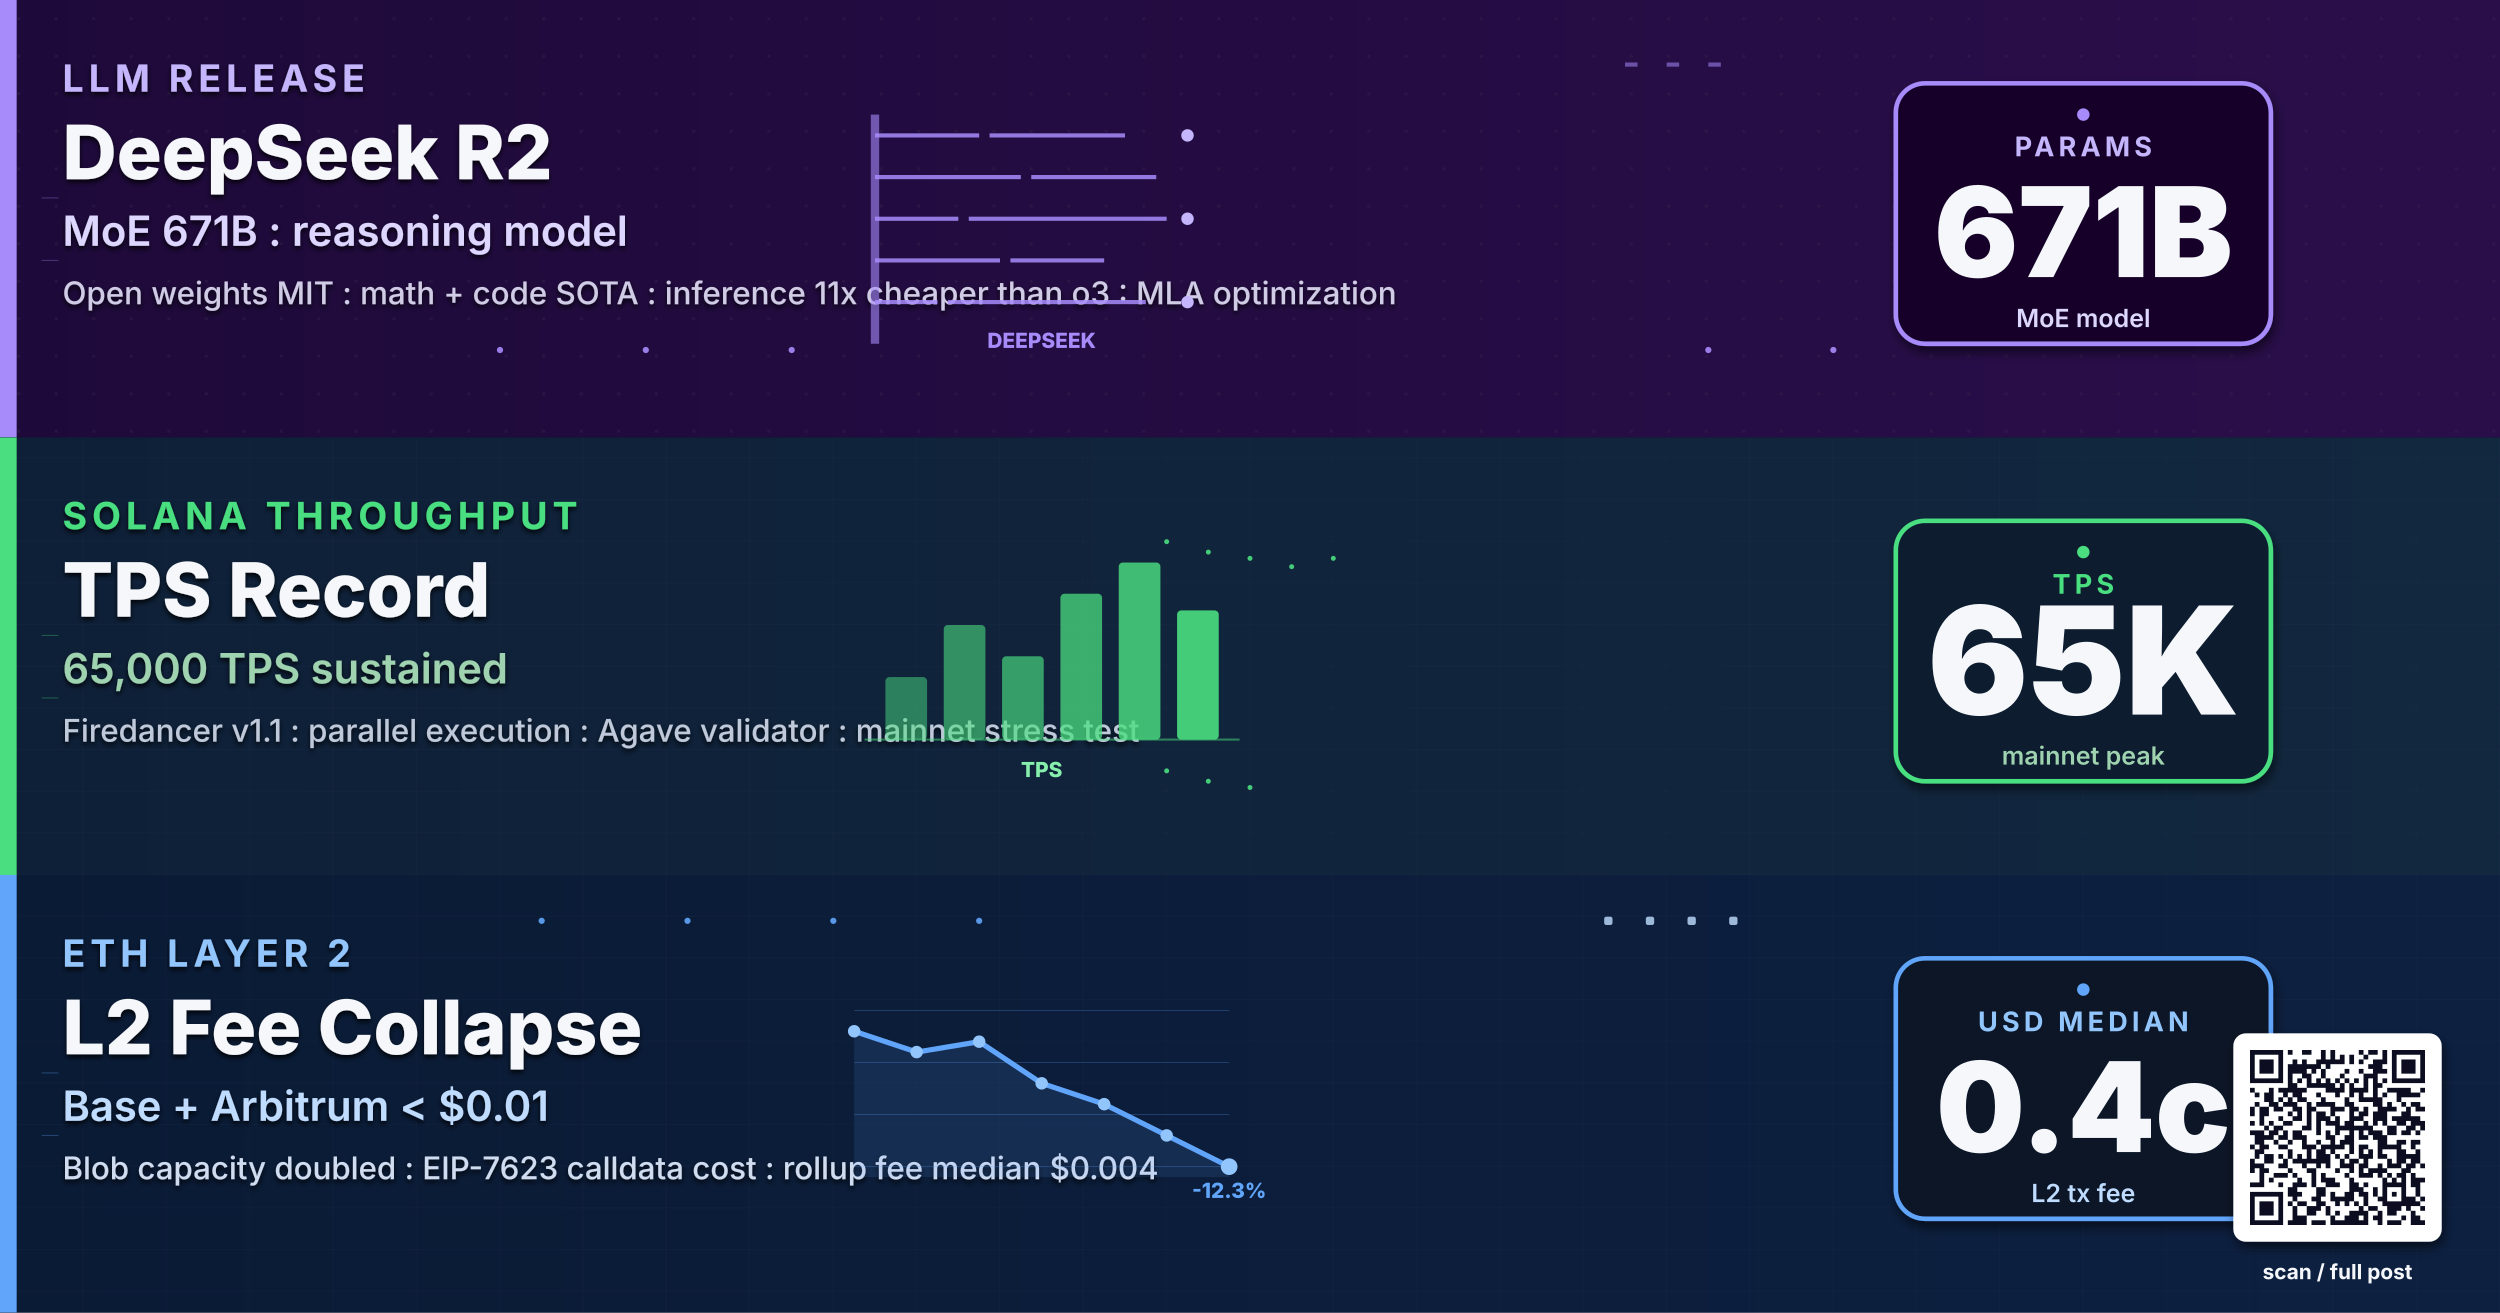
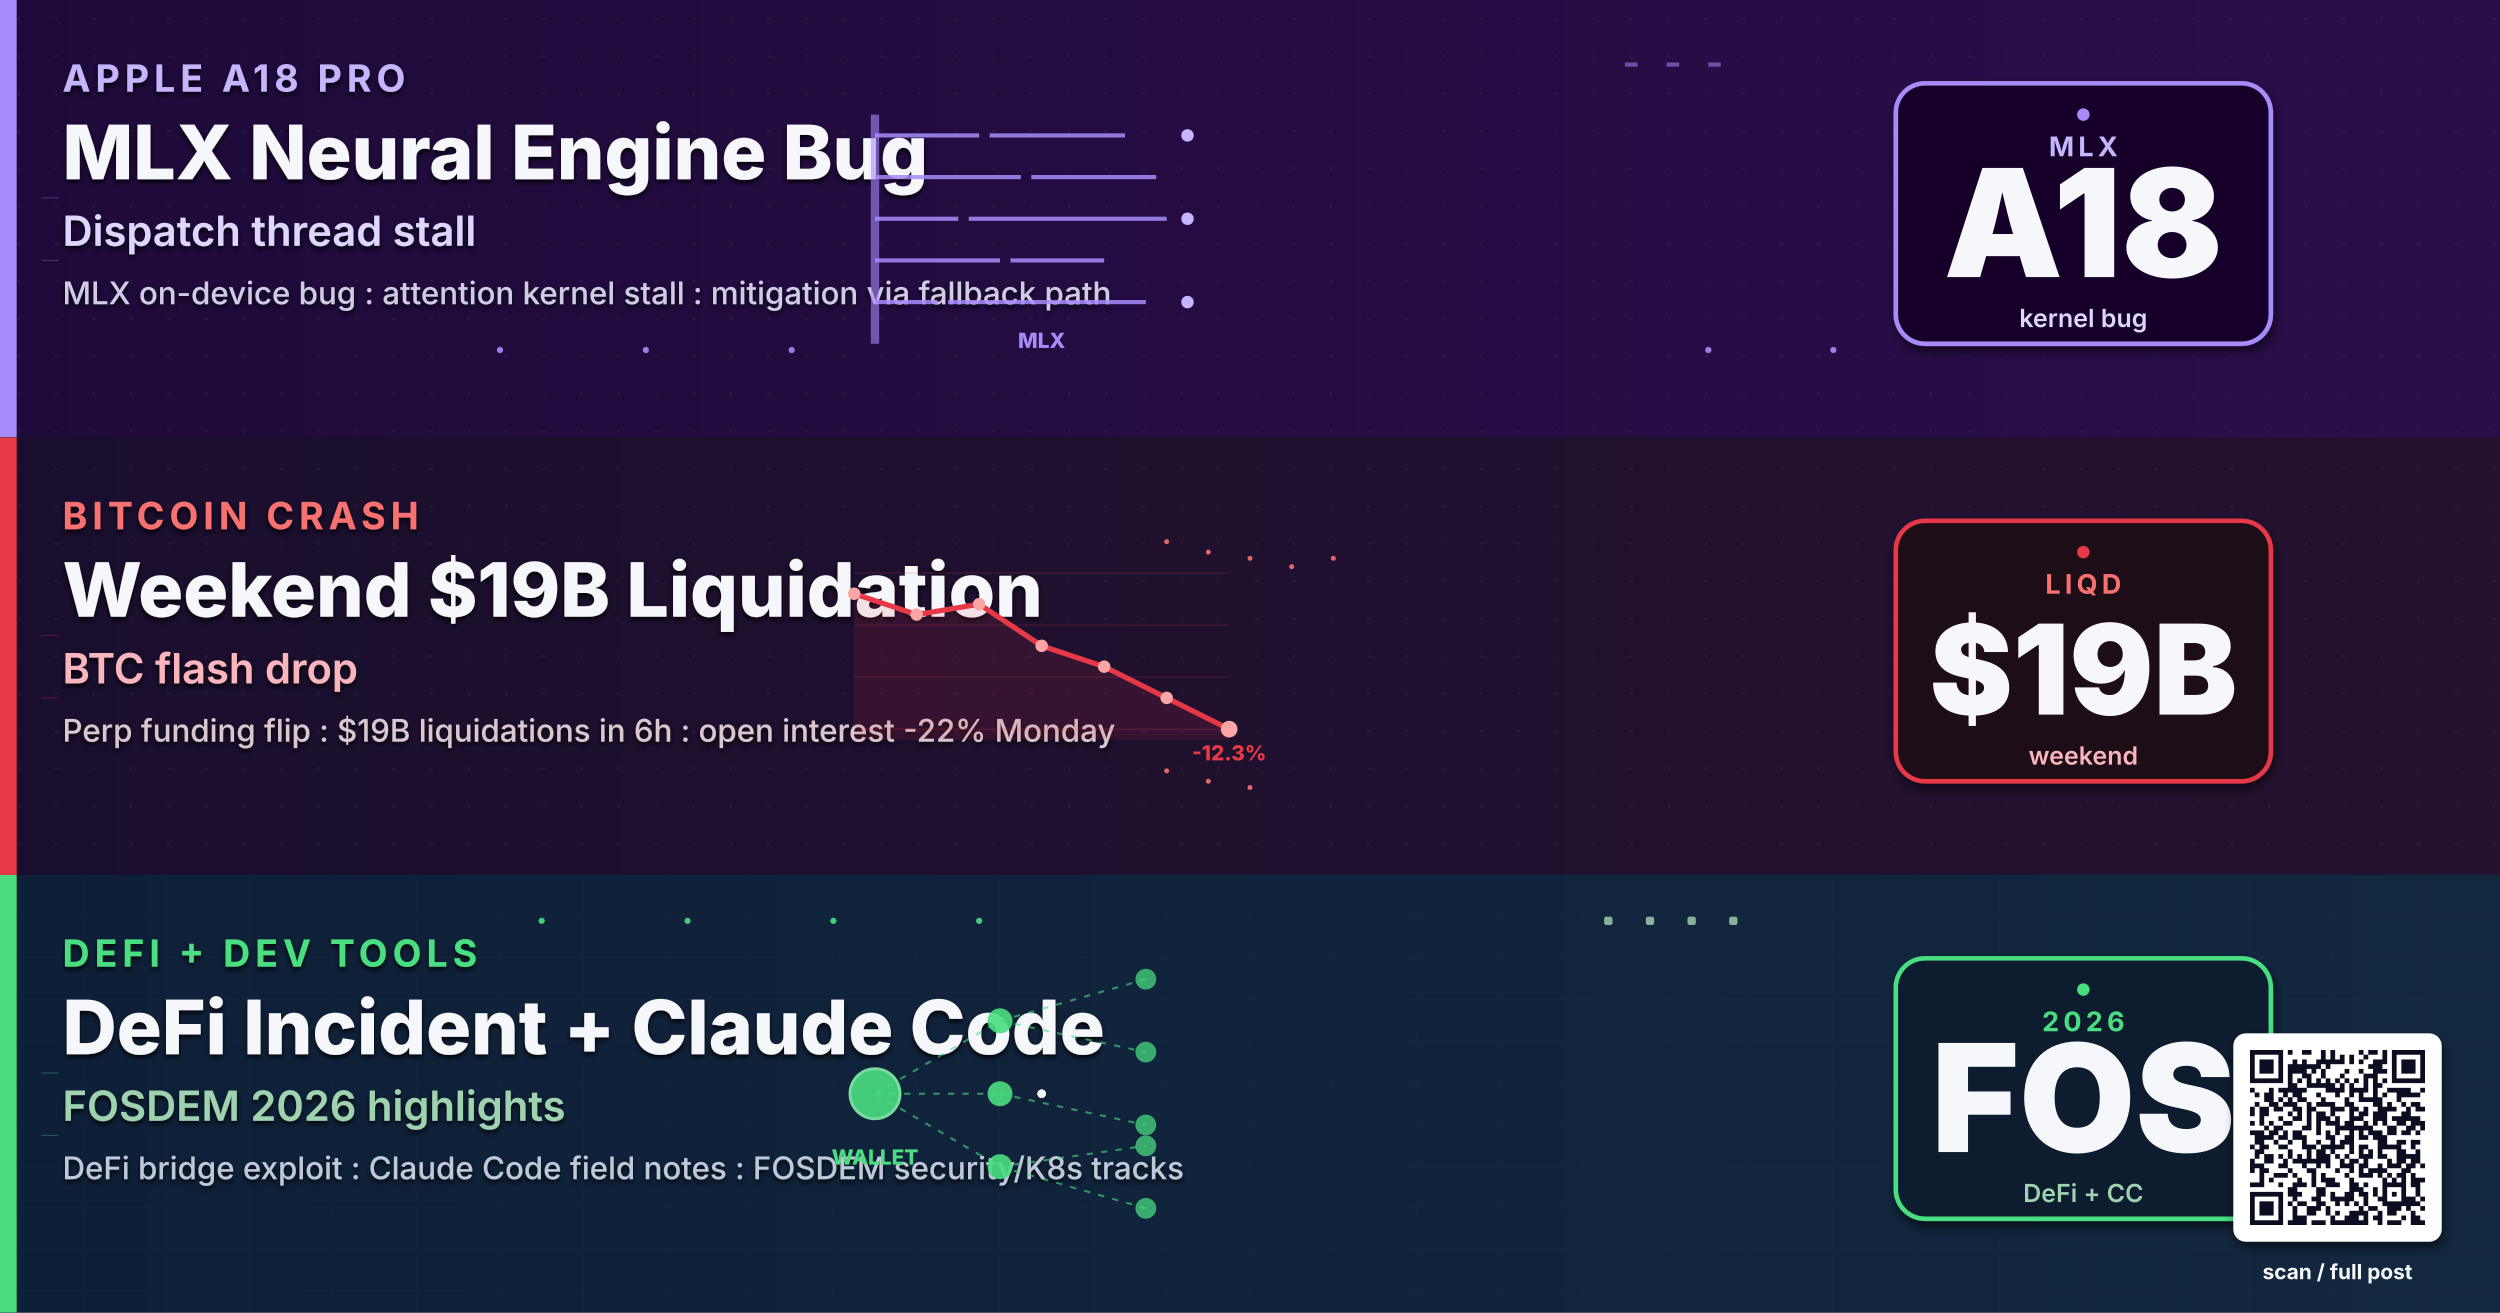
- <svg xmlns="http://www.w3.org/2000/svg" viewBox="0 0 1200 630" width="1200" height="630" role="img" aria-label="Weekly tech AI blockchain digest: DeepSeek R2 release, Solana TPS record, ETH L2 fee collapse">
+ <svg xmlns="http://www.w3.org/2000/svg" viewBox="0 0 1200 630" width="1200" height="630" role="img" aria-label="Apple A18 Pro MLX bug, Bitcoin weekend crash $19B liquidations, Montreal AI creativity paradox, DeFi incident, Claude Code tips, FOSDEM 2026">
  <defs>
-     <linearGradient id="bgSpreadJA07" x1="0%" y1="0%" x2="100%" y2="100%">
+     <linearGradient id="bgSpreadJF07" x1="0%" y1="0%" x2="100%" y2="100%">
      <stop offset="0%" stop-color="#0A1226" />
      <stop offset="50%" stop-color="#0C1430" />
      <stop offset="100%" stop-color="#131038" />
    </linearGradient>
-     <linearGradient id="bandAJA07" x1="0%" y1="0%" x2="100%" y2="0%">
+     <linearGradient id="bandAJF07" x1="0%" y1="0%" x2="100%" y2="0%">
      <stop offset="0%" stop-color="#1E0A3A" />
      <stop offset="100%" stop-color="#2A0E4A" />
    </linearGradient>
-     <linearGradient id="bandBJA07" x1="0%" y1="0%" x2="100%" y2="0%">
+     <linearGradient id="bandBJF07" x1="0%" y1="0%" x2="100%" y2="0%">
+       <stop offset="0%" stop-color="#1A0E2E" />
+       <stop offset="100%" stop-color="#24122F" />
+     </linearGradient>
+     <linearGradient id="bandCJF07" x1="0%" y1="0%" x2="100%" y2="0%">
      <stop offset="0%" stop-color="#0E2038" />
      <stop offset="100%" stop-color="#12283F" />
-     </linearGradient>
-     <linearGradient id="bandCJA07" x1="0%" y1="0%" x2="100%" y2="0%">
-       <stop offset="0%" stop-color="#0A1B35" />
-       <stop offset="100%" stop-color="#0D2040" />
    </linearGradient>
    <filter id="softShadow" x="-10%" y="-10%" width="130%" height="130%">
      <feGaussianBlur in="SourceAlpha" stdDeviation="2.5" />
      <feOffset dx="1" dy="3" />
      <feComponentTransfer>
        <feFuncA type="linear" slope="0.55" />
      </feComponentTransfer>
      <feMerge>
        <feMergeNode />
        <feMergeNode in="SourceGraphic" />
      </feMerge>
    </filter>
    <filter id="textShadow" x="-5%" y="-5%" width="110%" height="110%">
      <feGaussianBlur in="SourceAlpha" stdDeviation="1.2" />
      <feOffset dx="0" dy="1.5" />
      <feComponentTransfer>
        <feFuncA type="linear" slope="0.85" />
      </feComponentTransfer>
      <feMerge>
        <feMergeNode />
        <feMergeNode in="SourceGraphic" />
      </feMerge>
    </filter>
    <pattern id="ledgerGrid" x="0" y="0" width="40" height="20" patternUnits="userSpaceOnUse">
      <path d="M0 20 L40 20" stroke="#2A3A56" stroke-width="0.4" opacity="0.5" />
      <path d="M40 0 L40 20" stroke="#2A3A56" stroke-width="0.4" opacity="0.5" />
    </pattern>
    <pattern id="circuitDot" x="0" y="0" width="18" height="18" patternUnits="userSpaceOnUse">
      <circle cx="9" cy="9" r="0.8" fill="#3A2A4E" opacity="0.55" />
    </pattern>
  </defs>
-   <rect width="1200" height="630" fill="url(#bgSpreadJA07)" />
+   <rect width="1200" height="630" fill="url(#bgSpreadJF07)" />
  <g>
-     <rect x="0" y="0" width="1200" height="210" fill="url(#bandAJA07)" />
+     <rect x="0" y="0" width="1200" height="210" fill="url(#bandAJF07)" />
    <rect x="0" y="0" width="1200" height="210" fill="url(#circuitDot)" opacity="0.6" />
    <rect x="0" y="0" width="8" height="210" fill="#A78BFA" />
    <g filter="url(#textShadow)">
-       <text x="30" y="44" font-family="Inter, Helvetica, Arial, sans-serif" font-size="18" font-weight="700" letter-spacing="2.4" fill="#C4B5FD">LLM RELEASE</text>
-       <text x="30" y="86" font-family="Inter, Helvetica, Arial, sans-serif" font-size="36" font-weight="800" fill="#F5F7FA">DeepSeek R2</text>
-       <text x="30" y="118" font-family="Inter, Helvetica, Arial, sans-serif" font-size="20" font-weight="600" fill="#DDD6FE">MoE 671B : reasoning model</text>
-       <text x="30" y="146" font-family="Inter, Helvetica, Arial, sans-serif" font-size="15" font-weight="500" fill="#D0CCE5">Open weights MIT : math + code SOTA : inference 11x cheaper than o3 : MLA optimization</text>
+       <text x="30" y="44" font-family="Inter, Helvetica, Arial, sans-serif" font-size="18" font-weight="700" letter-spacing="2.4" fill="#C4B5FD">APPLE A18 PRO</text>
+       <text x="30" y="86" font-family="Inter, Helvetica, Arial, sans-serif" font-size="36" font-weight="800" fill="#F5F7FA">MLX Neural Engine Bug</text>
+       <text x="30" y="118" font-family="Inter, Helvetica, Arial, sans-serif" font-size="20" font-weight="600" fill="#DDD6FE">Dispatch thread stall</text>
+       <text x="30" y="146" font-family="Inter, Helvetica, Arial, sans-serif" font-size="15" font-weight="500" fill="#D0CCE5">MLX on-device bug : attention kernel stall : mitigation via fallback path</text>
    </g>
    <g transform="translate(500,105)">
      <g stroke="#A78BFA" stroke-width="2" opacity="0.85">
        <line x1="-80" y1="-40" x2="-30" y2="-40" />
        <line x1="-25" y1="-40" x2="40" y2="-40" />
        <line x1="-80" y1="-20" x2="-10" y2="-20" />
        <line x1="-5" y1="-20" x2="55" y2="-20" />
        <line x1="-80" y1="0" x2="-40" y2="0" />
        <line x1="-35" y1="0" x2="60" y2="0" />
        <line x1="-80" y1="20" x2="-20" y2="20" />
        <line x1="-15" y1="20" x2="30" y2="20" />
        <line x1="-80" y1="40" x2="-50" y2="40" />
        <line x1="-45" y1="40" x2="50" y2="40" />
      </g>
      <rect x="-82" y="-50" width="4" height="110" fill="#A78BFA" opacity="0.6" />
      <g fill="#C4B5FD">
        <circle cx="70" cy="-40" r="3">
          <animate attributeName="opacity" values="0.3;1;0.3" dur="1.6s" repeatCount="indefinite" />
        </circle>
        <circle cx="70" cy="0" r="3">
          <animate attributeName="opacity" values="0.3;1;0.3" dur="2.1s" repeatCount="indefinite" />
        </circle>
        <circle cx="70" cy="40" r="3">
          <animate attributeName="opacity" values="0.3;1;0.3" dur="1.9s" repeatCount="indefinite" />
        </circle>
      </g>
-       <text y="62" text-anchor="middle" font-family="Inter, monospace" font-size="10" font-weight="800" fill="#A78BFA">DEEPSEEK</text>
+       <text y="62" text-anchor="middle" font-family="Inter, monospace" font-size="10" font-weight="800" fill="#A78BFA">MLX</text>
    </g>
    <g transform="translate(990,105)" filter="url(#softShadow)">
      <rect x="-80" y="-65" width="180" height="125" rx="14" fill="#160629" stroke="#A78BFA" stroke-width="2.2" />
-       <text x="10" y="-30" text-anchor="middle" font-family="Inter, Helvetica, Arial, sans-serif" font-size="13" font-weight="700" letter-spacing="2" fill="#C4B5FD">PARAMS</text>
-       <text x="10" y="28" text-anchor="middle" font-family="Inter, Helvetica, Arial, sans-serif" font-size="60" font-weight="900" fill="#F5F7FA">671B</text>
-       <text x="10" y="52" text-anchor="middle" font-family="Inter, Helvetica, Arial, sans-serif" font-size="12" font-weight="600" fill="#DDD6FE">MoE model</text>
+       <text x="10" y="-30" text-anchor="middle" font-family="Inter, Helvetica, Arial, sans-serif" font-size="13" font-weight="700" letter-spacing="2" fill="#C4B5FD">MLX</text>
+       <text x="10" y="28" text-anchor="middle" font-family="Inter, Helvetica, Arial, sans-serif" font-size="72" font-weight="900" fill="#F5F7FA">A18</text>
+       <text x="10" y="52" text-anchor="middle" font-family="Inter, Helvetica, Arial, sans-serif" font-size="12" font-weight="600" fill="#DDD6FE">kernel bug</text>
    </g>
    <g transform="translate(990,105)">
      <circle cx="10" cy="-50" r="3" fill="#A78BFA">
        <animate attributeName="opacity" values="0.2;1;0.2" dur="1.8s" repeatCount="indefinite" />
      </circle>
    </g>
  </g>
  <g>
-     <rect x="0" y="210" width="1200" height="210" fill="url(#bandBJA07)" />
-     <rect x="0" y="210" width="1200" height="210" fill="url(#ledgerGrid)" opacity="0.6" />
-     <rect x="0" y="210" width="8" height="210" fill="#4ADE80" />
+     <rect x="0" y="210" width="1200" height="210" fill="url(#bandBJF07)" />
+     <rect x="0" y="210" width="1200" height="210" fill="url(#circuitDot)" opacity="0.6" />
+     <rect x="0" y="210" width="8" height="210" fill="#E63946" />
    <g filter="url(#textShadow)">
-       <text x="30" y="254" font-family="Inter, Helvetica, Arial, sans-serif" font-size="18" font-weight="700" letter-spacing="2.4" fill="#4ADE80">SOLANA THROUGHPUT</text>
-       <text x="30" y="296" font-family="Inter, Helvetica, Arial, sans-serif" font-size="36" font-weight="800" fill="#F5F7FA">TPS Record</text>
-       <text x="30" y="328" font-family="Inter, Helvetica, Arial, sans-serif" font-size="20" font-weight="600" fill="#9FD3B0">65,000 TPS sustained</text>
-       <text x="30" y="356" font-family="Inter, Helvetica, Arial, sans-serif" font-size="15" font-weight="500" fill="#BFC9D9">Firedancer v1.1 : parallel execution : Agave validator : mainnet stress test</text>
+       <text x="30" y="254" font-family="Inter, Helvetica, Arial, sans-serif" font-size="18" font-weight="700" letter-spacing="2.4" fill="#F87171">BITCOIN CRASH</text>
+       <text x="30" y="296" font-family="Inter, Helvetica, Arial, sans-serif" font-size="36" font-weight="800" fill="#F5F7FA">Weekend $19B Liquidation</text>
+       <text x="30" y="328" font-family="Inter, Helvetica, Arial, sans-serif" font-size="20" font-weight="600" fill="#FBB6BD">BTC flash drop</text>
+       <text x="30" y="356" font-family="Inter, Helvetica, Arial, sans-serif" font-size="15" font-weight="500" fill="#D9C9CE">Perp funding flip : $19B liquidations in 6h : open interest -22% Monday</text>
    </g>
    <g transform="translate(500,315)">
-       <line x1="-85" y1="40" x2="95" y2="40" stroke="#4ADE80" stroke-width="1" opacity="0.5" />
-       <rect x="-75" y="10" width="20" height="30" rx="2" fill="#4ADE80" opacity="0.5">
-         <animate attributeName="height" values="20;30;20" dur="1.6s" repeatCount="indefinite" />
-         <animate attributeName="y" values="20;10;20" dur="1.6s" repeatCount="indefinite" />
-       </rect>
-       <rect x="-47" y="-15" width="20" height="55" rx="2" fill="#4ADE80" opacity="0.58">
-         <animate attributeName="height" values="45;55;45" dur="1.8s" repeatCount="indefinite" />
-         <animate attributeName="y" values="-5;-15;-5" dur="1.8s" repeatCount="indefinite" />
-       </rect>
-       <rect x="-19" y="0" width="20" height="40" rx="2" fill="#4ADE80" opacity="0.66">
-         <animate attributeName="height" values="30;40;30" dur="2.0s" repeatCount="indefinite" />
-         <animate attributeName="y" values="10;0;10" dur="2.0s" repeatCount="indefinite" />
-       </rect>
-       <rect x="9" y="-30" width="20" height="70" rx="2" fill="#4ADE80" opacity="0.74">
-         <animate attributeName="height" values="60;70;60" dur="2.2s" repeatCount="indefinite" />
-         <animate attributeName="y" values="-20;-30;-20" dur="2.2s" repeatCount="indefinite" />
-       </rect>
-       <rect x="37" y="-45" width="20" height="85" rx="2" fill="#4ADE80" opacity="0.82">
-         <animate attributeName="height" values="75;85;75" dur="2.4s" repeatCount="indefinite" />
-         <animate attributeName="y" values="-35;-45;-35" dur="2.4s" repeatCount="indefinite" />
-       </rect>
-       <rect x="65" y="-22" width="20" height="62" rx="2" fill="#4ADE80" opacity="0.9">
-         <animate attributeName="height" values="52;62;52" dur="2.6s" repeatCount="indefinite" />
-         <animate attributeName="y" values="-12;-22;-12" dur="2.6s" repeatCount="indefinite" />
-       </rect>
-       <text y="58" text-anchor="middle" font-family="Inter, monospace" font-size="10" font-weight="800" fill="#86EFAC">TPS</text>
-     </g>
-     <g transform="translate(990,315)" filter="url(#softShadow)">
-       <rect x="-80" y="-65" width="180" height="125" rx="14" fill="#0A1B2E" stroke="#4ADE80" stroke-width="2.2" />
-       <text x="10" y="-30" text-anchor="middle" font-family="Inter, Helvetica, Arial, sans-serif" font-size="13" font-weight="700" letter-spacing="2" fill="#4ADE80">TPS</text>
-       <text x="10" y="28" text-anchor="middle" font-family="Inter, Helvetica, Arial, sans-serif" font-size="72" font-weight="900" fill="#F5F7FA">65K</text>
-       <text x="10" y="52" text-anchor="middle" font-family="Inter, Helvetica, Arial, sans-serif" font-size="12" font-weight="600" fill="#9FD3B0">mainnet peak</text>
-     </g>
-     <g transform="translate(990,315)">
-       <circle cx="10" cy="-50" r="3" fill="#4ADE80">
-         <animate attributeName="opacity" values="0.2;1;0.2" dur="1.8s" repeatCount="indefinite" />
-       </circle>
-     </g>
-   </g>
-   <g>
-     <rect x="0" y="420" width="1200" height="210" fill="url(#bandCJA07)" />
-     <rect x="0" y="420" width="1200" height="210" fill="url(#ledgerGrid)" opacity="0.6" />
-     <rect x="0" y="420" width="8" height="210" fill="#60A5FA" />
-     <g filter="url(#textShadow)">
-       <text x="30" y="464" font-family="Inter, Helvetica, Arial, sans-serif" font-size="18" font-weight="700" letter-spacing="2.4" fill="#93C5FD">ETH LAYER 2</text>
-       <text x="30" y="506" font-family="Inter, Helvetica, Arial, sans-serif" font-size="36" font-weight="800" fill="#F5F7FA">L2 Fee Collapse</text>
-       <text x="30" y="538" font-family="Inter, Helvetica, Arial, sans-serif" font-size="20" font-weight="600" fill="#BFDBFE">Base + Arbitrum &lt; $0.01</text>
-       <text x="30" y="566" font-family="Inter, Helvetica, Arial, sans-serif" font-size="15" font-weight="500" fill="#D0DCF0">Blob capacity doubled : EIP-7623 calldata cost : rollup fee median $0.004</text>
-     </g>
-     <g transform="translate(500,525)">
-       <g stroke="#60A5FA" stroke-width="0.4" opacity="0.3">
+       <g stroke="#E63946" stroke-width="0.4" opacity="0.3">
        <line x1="-90" y1="-40" x2="90" y2="-40" />
        <line x1="-90" y1="-15" x2="90" y2="-15" />
        <line x1="-90" y1="10" x2="90" y2="10" />
        <line x1="-90" y1="35" x2="90" y2="35" />
      </g>
-       <path d="M-90 -30 L-60 -20 L-30 -25 L0 -5 L30 5 L60 20 L90 35" stroke="#60A5FA" stroke-width="2.5" fill="none">
+       <path d="M-90 -30 L-60 -20 L-30 -25 L0 -5 L30 5 L60 20 L90 35" stroke="#E63946" stroke-width="2.5" fill="none">
        <animate attributeName="stroke-dasharray" values="0 400;400 0" dur="3.2s" repeatCount="indefinite" />
      </path>
-       <path d="M-90 -30 L-60 -20 L-30 -25 L0 -5 L30 5 L60 20 L90 35 L90 40 L-90 40 Z" fill="#60A5FA" fill-opacity="0.12" />
-       <g fill="#93C5FD">
+       <path d="M-90 -30 L-60 -20 L-30 -25 L0 -5 L30 5 L60 20 L90 35 L90 40 L-90 40 Z" fill="#E63946" fill-opacity="0.12" />
+       <g fill="#FCA5A5">
        <circle cx="-90" cy="-30" r="3" />
        <circle cx="-60" cy="-20" r="3" />
        <circle cx="-30" cy="-25" r="3" />
        <circle cx="0" cy="-5" r="3" />
        <circle cx="30" cy="5" r="3" />
        <circle cx="60" cy="20" r="3" />
        <circle cx="90" cy="35" r="4">
          <animate attributeName="r" values="3;6;3" dur="1.8s" repeatCount="indefinite" />
        </circle>
      </g>
-       <text x="90" y="50" text-anchor="middle" font-family="Inter, monospace" font-size="10" font-weight="800" fill="#60A5FA">-12.3%</text>
+       <text x="90" y="50" text-anchor="middle" font-family="Inter, monospace" font-size="10" font-weight="800" fill="#E63946">-12.3%</text>
+     </g>
+     <g transform="translate(990,315)" filter="url(#softShadow)">
+       <rect x="-80" y="-65" width="180" height="125" rx="14" fill="#1E0A14" stroke="#E63946" stroke-width="2.2" />
+       <text x="10" y="-30" text-anchor="middle" font-family="Inter, Helvetica, Arial, sans-serif" font-size="13" font-weight="700" letter-spacing="2" fill="#F87171">LIQD</text>
+       <text x="10" y="28" text-anchor="middle" font-family="Inter, Helvetica, Arial, sans-serif" font-size="60" font-weight="900" fill="#F5F7FA">$19B</text>
+       <text x="10" y="52" text-anchor="middle" font-family="Inter, Helvetica, Arial, sans-serif" font-size="12" font-weight="600" fill="#FBB6BD">weekend</text>
+     </g>
+     <g transform="translate(990,315)">
+       <circle cx="10" cy="-50" r="3" fill="#E63946">
+         <animate attributeName="opacity" values="0.2;1;0.2" dur="1.8s" repeatCount="indefinite" />
+       </circle>
+     </g>
+   </g>
+   <g>
+     <rect x="0" y="420" width="1200" height="210" fill="url(#bandCJF07)" />
+     <rect x="0" y="420" width="1200" height="210" fill="url(#ledgerGrid)" opacity="0.6" />
+     <rect x="0" y="420" width="8" height="210" fill="#4ADE80" />
+     <g filter="url(#textShadow)">
+       <text x="30" y="464" font-family="Inter, Helvetica, Arial, sans-serif" font-size="18" font-weight="700" letter-spacing="2.4" fill="#4ADE80">DEFI + DEV TOOLS</text>
+       <text x="30" y="506" font-family="Inter, Helvetica, Arial, sans-serif" font-size="36" font-weight="800" fill="#F5F7FA">DeFi Incident + Claude Code</text>
+       <text x="30" y="538" font-family="Inter, Helvetica, Arial, sans-serif" font-size="20" font-weight="600" fill="#9FD3B0">FOSDEM 2026 highlights</text>
+       <text x="30" y="566" font-family="Inter, Helvetica, Arial, sans-serif" font-size="15" font-weight="500" fill="#BFC9D9">DeFi bridge exploit : Claude Code field notes : FOSDEM security/K8s tracks</text>
+     </g>
+     <g transform="translate(500,525)">
+       <g stroke="#4ADE80" stroke-width="1" stroke-dasharray="3 4" fill="none" opacity="0.6">
+         <line x1="-80" y1="0" x2="-20" y2="-35" />
+         <line x1="-80" y1="0" x2="-20" y2="0" />
+         <line x1="-80" y1="0" x2="-20" y2="35" />
+         <line x1="-20" y1="-35" x2="50" y2="-55" />
+         <line x1="-20" y1="-35" x2="50" y2="-20" />
+         <line x1="-20" y1="0" x2="50" y2="15" />
+         <line x1="-20" y1="35" x2="50" y2="55" />
+         <line x1="-20" y1="35" x2="50" y2="25" />
+       </g>
+       <g fill="#4ADE80" opacity="0.9">
+         <circle cx="-80" cy="0" r="12" stroke="#86EFAC" stroke-width="1.4">
+           <animate attributeName="r" values="10;14;10" dur="2.6s" repeatCount="indefinite" />
+         </circle>
+         <circle cx="-20" cy="-35" r="6" />
+         <circle cx="-20" cy="0" r="6" />
+         <circle cx="-20" cy="35" r="6" />
+         <circle cx="50" cy="-55" r="5" opacity="0.8" />
+         <circle cx="50" cy="-20" r="5" opacity="0.8" />
+         <circle cx="50" cy="15" r="5" opacity="0.8" />
+         <circle cx="50" cy="55" r="5" opacity="0.8" />
+         <circle cx="50" cy="25" r="5" opacity="0.8" />
+       </g>
+       <g fill="#F5F7FA">
+         <circle r="2">
+           <animateMotion path="M-80 0 L-20 -35" dur="2.1s" repeatCount="indefinite" />
+         </circle>
+         <circle r="2">
+           <animateMotion path="M-80 0 L-20 0" dur="1.9s" repeatCount="indefinite" />
+         </circle>
+         <circle r="2">
+           <animateMotion path="M-80 0 L-20 35" dur="2.3s" repeatCount="indefinite" />
+         </circle>
+       </g>
+       <text x="-80" y="34" text-anchor="middle" font-family="Inter, monospace" font-size="10" font-weight="800" fill="#4ADE80">WALLET</text>
    </g>
    <g transform="translate(990,525)" filter="url(#softShadow)">
-       <rect x="-80" y="-65" width="180" height="125" rx="14" fill="#0A1628" stroke="#60A5FA" stroke-width="2.2" />
-       <text x="10" y="-30" text-anchor="middle" font-family="Inter, Helvetica, Arial, sans-serif" font-size="13" font-weight="700" letter-spacing="2" fill="#93C5FD">USD MEDIAN</text>
-       <text x="10" y="28" text-anchor="middle" font-family="Inter, Helvetica, Arial, sans-serif" font-size="60" font-weight="900" fill="#F5F7FA">0.4c</text>
-       <text x="10" y="52" text-anchor="middle" font-family="Inter, Helvetica, Arial, sans-serif" font-size="12" font-weight="600" fill="#BFDBFE">L2 tx fee</text>
+       <rect x="-80" y="-65" width="180" height="125" rx="14" fill="#0A1B2E" stroke="#4ADE80" stroke-width="2.2" />
+       <text x="10" y="-30" text-anchor="middle" font-family="Inter, Helvetica, Arial, sans-serif" font-size="13" font-weight="700" letter-spacing="2" fill="#4ADE80">2026</text>
+       <text x="10" y="28" text-anchor="middle" font-family="Inter, Helvetica, Arial, sans-serif" font-size="72" font-weight="900" fill="#F5F7FA">FOS</text>
+       <text x="10" y="52" text-anchor="middle" font-family="Inter, Helvetica, Arial, sans-serif" font-size="12" font-weight="600" fill="#9FD3B0">DeFi + CC</text>
    </g>
    <g transform="translate(990,525)">
-       <circle cx="10" cy="-50" r="3" fill="#60A5FA">
+       <circle cx="10" cy="-50" r="3" fill="#4ADE80">
        <animate attributeName="opacity" values="0.2;1;0.2" dur="1.8s" repeatCount="indefinite" />
      </circle>
    </g>
  </g>
  <g opacity="0.9">
    <g fill="#A78BFA">
      <circle cx="240" cy="168" r="1.5">
        <animate attributeName="opacity" values="0;1;0" dur="1.8s" repeatCount="indefinite" />
      </circle>
      <circle cx="310" cy="168" r="1.5">
        <animate attributeName="opacity" values="0;1;0" dur="1.6s" begin="0.2s" repeatCount="indefinite" />
      </circle>
      <circle cx="380" cy="168" r="1.5">
        <animate attributeName="opacity" values="0;1;0" dur="2.0s" begin="0.4s" repeatCount="indefinite" />
      </circle>
      <circle cx="820" cy="168" r="1.5">
        <animate attributeName="opacity" values="0;1;0" dur="1.9s" repeatCount="indefinite" />
      </circle>
      <circle cx="880" cy="168" r="1.5">
        <animate attributeName="opacity" values="0;1;0" dur="2.1s" begin="0.3s" repeatCount="indefinite" />
      </circle>
    </g>
    <g fill="#A78BFA" opacity="0.6">
      <rect x="780" y="30" width="6" height="2">
        <animate attributeName="opacity" values="0.2;1;0.2" dur="1.4s" repeatCount="indefinite" />
      </rect>
      <rect x="800" y="30" width="6" height="2">
        <animate attributeName="opacity" values="0.2;1;0.2" dur="1.2s" begin="0.3s" repeatCount="indefinite" />
      </rect>
      <rect x="820" y="30" width="6" height="2">
        <animate attributeName="opacity" values="0.2;1;0.2" dur="1.6s" begin="0.6s" repeatCount="indefinite" />
      </rect>
    </g>
-     <g fill="#4ADE80">
+     <g fill="#F87171">
      <circle cx="560" cy="260" r="1.2">
        <animate attributeName="opacity" values="0;1;0" dur="1.8s" repeatCount="indefinite" />
      </circle>
      <circle cx="580" cy="265" r="1.2">
        <animate attributeName="opacity" values="0;1;0" dur="1.6s" begin="0.2s" repeatCount="indefinite" />
      </circle>
      <circle cx="600" cy="268" r="1.2">
        <animate attributeName="opacity" values="0;1;0" dur="2.0s" begin="0.4s" repeatCount="indefinite" />
      </circle>
      <circle cx="620" cy="272" r="1.2">
        <animate attributeName="opacity" values="0;1;0" dur="1.7s" begin="0.6s" repeatCount="indefinite" />
      </circle>
      <circle cx="640" cy="268" r="1.2">
        <animate attributeName="opacity" values="0;1;0" dur="1.9s" begin="0.8s" repeatCount="indefinite" />
      </circle>
      <circle cx="560" cy="370" r="1.2">
        <animate attributeName="opacity" values="0;1;0" dur="1.8s" repeatCount="indefinite" />
      </circle>
      <circle cx="580" cy="375" r="1.2">
        <animate attributeName="opacity" values="0;1;0" dur="1.6s" begin="0.2s" repeatCount="indefinite" />
      </circle>
      <circle cx="600" cy="378" r="1.2">
        <animate attributeName="opacity" values="0;1;0" dur="2.0s" begin="0.4s" repeatCount="indefinite" />
      </circle>
    </g>
-     <g fill="#60A5FA">
+     <g fill="#4ADE80">
      <circle cx="260" cy="442" r="1.5">
        <animate attributeName="opacity" values="0;1;0" dur="1.5s" repeatCount="indefinite" />
      </circle>
      <circle cx="330" cy="442" r="1.5">
        <animate attributeName="opacity" values="0;1;0" dur="1.7s" begin="0.2s" repeatCount="indefinite" />
      </circle>
      <circle cx="400" cy="442" r="1.5">
        <animate attributeName="opacity" values="0;1;0" dur="1.9s" begin="0.4s" repeatCount="indefinite" />
      </circle>
      <circle cx="470" cy="442" r="1.5">
        <animate attributeName="opacity" values="0;1;0" dur="1.6s" begin="0.6s" repeatCount="indefinite" />
      </circle>
    </g>
-     <g fill="#BFDBFE" opacity="0.9">
+     <g fill="#9FD3B0" opacity="0.9">
      <rect x="770" y="440" width="4" height="4" rx="1">
        <animate attributeName="opacity" values="0.3;1;0.3" dur="1.4s" repeatCount="indefinite" />
      </rect>
      <rect x="790" y="440" width="4" height="4" rx="1">
        <animate attributeName="opacity" values="0.3;1;0.3" dur="1.2s" begin="0.3s" repeatCount="indefinite" />
      </rect>
      <rect x="810" y="440" width="4" height="4" rx="1">
        <animate attributeName="opacity" values="0.3;1;0.3" dur="1.6s" begin="0.6s" repeatCount="indefinite" />
      </rect>
      <rect x="830" y="440" width="4" height="4" rx="1">
        <animate attributeName="opacity" values="0.3;1;0.3" dur="1.3s" begin="0.9s" repeatCount="indefinite" />
      </rect>
    </g>
    <g stroke="#A78BFA" stroke-width="0.5" stroke-opacity="0.35" fill="none">
      <path d="M20 95 L28 95">
        <animate attributeName="stroke-opacity" values="0;0.7;0" dur="2s" repeatCount="indefinite" />
      </path>
      <path d="M20 125 L28 125">
        <animate attributeName="stroke-opacity" values="0;0.7;0" dur="2.2s" begin="0.3s" repeatCount="indefinite" />
      </path>
    </g>
-     <g stroke="#4ADE80" stroke-width="0.5" stroke-opacity="0.35" fill="none">
+     <g stroke="#E63946" stroke-width="0.5" stroke-opacity="0.35" fill="none">
      <path d="M20 305 L28 305">
        <animate attributeName="stroke-opacity" values="0;0.7;0" dur="2s" repeatCount="indefinite" />
      </path>
      <path d="M20 335 L28 335">
        <animate attributeName="stroke-opacity" values="0;0.7;0" dur="2.2s" begin="0.3s" repeatCount="indefinite" />
      </path>
    </g>
-     <g stroke="#60A5FA" stroke-width="0.5" stroke-opacity="0.35" fill="none">
+     <g stroke="#4ADE80" stroke-width="0.5" stroke-opacity="0.35" fill="none">
      <path d="M20 515 L28 515">
        <animate attributeName="stroke-opacity" values="0;0.7;0" dur="2s" repeatCount="indefinite" />
      </path>
      <path d="M20 545 L28 545">
        <animate attributeName="stroke-opacity" values="0;0.7;0" dur="2.2s" begin="0.3s" repeatCount="indefinite" />
      </path>
    </g>
  </g>
  <g transform="translate(1080,504)" filter="url(#softShadow)">
    <rect x="-8" y="-8" width="100" height="100" rx="6" fill="#FFFFFF" />
    <path fill="#0A1020" d="M0.0 0.0h15.892v2.27h-15.892z M18.162 0.0h2.27v2.27h-2.27z M24.973 0.0h4.541v2.27h-4.541z M34.054 0.0h2.27v2.27h-2.27z M38.595 0.0h2.27v2.27h-2.27z M52.216 0.0h2.27v2.27h-2.27z M56.757 0.0h4.541v2.27h-4.541z M63.568 0.0h2.27v2.27h-2.27z M68.108 0.0h15.892v2.27h-15.892z M0.0 2.27h2.27v2.27h-2.27z M13.622 2.27h2.27v2.27h-2.27z M34.054 2.27h2.27v2.27h-2.27z M38.595 2.27h2.27v2.27h-2.27z M43.135 2.27h2.27v2.27h-2.27z M47.676 2.27h2.27v2.27h-2.27z M54.486 2.27h2.27v2.27h-2.27z M63.568 2.27h2.27v2.27h-2.27z M68.108 2.27h2.27v2.27h-2.27z M81.73 2.27h2.27v2.27h-2.27z M0.0 4.541h2.27v2.27h-2.27z M4.541 4.541h6.811v2.27h-6.811z M13.622 4.541h2.27v2.27h-2.27z M20.432 4.541h2.27v2.27h-2.27z M24.973 4.541h2.27v2.27h-2.27z M31.784 4.541h13.622v2.27h-13.622z M47.676 4.541h2.27v2.27h-2.27z M52.216 4.541h2.27v2.27h-2.27z M59.027 4.541h6.811v2.27h-6.811z M68.108 4.541h2.27v2.27h-2.27z M72.649 4.541h6.811v2.27h-6.811z M81.73 4.541h2.27v2.27h-2.27z M0.0 6.811h2.27v2.27h-2.27z M4.541 6.811h6.811v2.27h-6.811z M13.622 6.811h2.27v2.27h-2.27z M18.162 6.811h15.892v2.27h-15.892z M36.324 6.811h2.27v2.27h-2.27z M56.757 6.811h6.811v2.27h-6.811z M68.108 6.811h2.27v2.27h-2.27z M72.649 6.811h6.811v2.27h-6.811z M81.73 6.811h2.27v2.27h-2.27z M0.0 9.081h2.27v2.27h-2.27z M4.541 9.081h6.811v2.27h-6.811z M13.622 9.081h2.27v2.27h-2.27z M18.162 9.081h9.081v2.27h-9.081z M29.514 9.081h2.27v2.27h-2.27z M34.054 9.081h2.27v2.27h-2.27z M45.405 9.081h2.27v2.27h-2.27z M52.216 9.081h2.27v2.27h-2.27z M59.027 9.081h6.811v2.27h-6.811z M68.108 9.081h2.27v2.27h-2.27z M72.649 9.081h6.811v2.27h-6.811z M81.73 9.081h2.27v2.27h-2.27z M0.0 11.351h2.27v2.27h-2.27z M13.622 11.351h2.27v2.27h-2.27z M18.162 11.351h2.27v2.27h-2.27z M24.973 11.351h4.541v2.27h-4.541z M34.054 11.351h2.27v2.27h-2.27z M43.135 11.351h2.27v2.27h-2.27z M54.486 11.351h6.811v2.27h-6.811z M68.108 11.351h2.27v2.27h-2.27z M81.73 11.351h2.27v2.27h-2.27z M0.0 13.622h15.892v2.27h-15.892z M18.162 13.622h2.27v2.27h-2.27z M22.703 13.622h2.27v2.27h-2.27z M27.243 13.622h2.27v2.27h-2.27z M31.784 13.622h2.27v2.27h-2.27z M36.324 13.622h2.27v2.27h-2.27z M40.865 13.622h2.27v2.27h-2.27z M45.405 13.622h2.27v2.27h-2.27z M49.946 13.622h2.27v2.27h-2.27z M54.486 13.622h2.27v2.27h-2.27z M59.027 13.622h2.27v2.27h-2.27z M63.568 13.622h2.27v2.27h-2.27z M68.108 13.622h15.892v2.27h-15.892z M18.162 15.892h4.541v2.27h-4.541z M27.243 15.892h13.622v2.27h-13.622z M43.135 15.892h2.27v2.27h-2.27z M47.676 15.892h2.27v2.27h-2.27z M54.486 15.892h2.27v2.27h-2.27z M59.027 15.892h4.541v2.27h-4.541z M0.0 18.162h2.27v2.27h-2.27z M9.081 18.162h2.27v2.27h-2.27z M13.622 18.162h13.622v2.27h-13.622z M36.324 18.162h9.081v2.27h-9.081z M47.676 18.162h9.081v2.27h-9.081z M59.027 18.162h2.27v2.27h-2.27z M65.838 18.162h11.351v2.27h-11.351z M81.73 18.162h2.27v2.27h-2.27z M2.27 20.432h2.27v2.27h-2.27z M6.811 20.432h4.541v2.27h-4.541z M15.892 20.432h2.27v2.27h-2.27z M20.432 20.432h4.541v2.27h-4.541z M31.784 20.432h2.27v2.27h-2.27z M40.865 20.432h2.27v2.27h-2.27z M47.676 20.432h2.27v2.27h-2.27z M52.216 20.432h2.27v2.27h-2.27z M59.027 20.432h2.27v2.27h-2.27z M63.568 20.432h2.27v2.27h-2.27z M70.378 20.432h11.351v2.27h-11.351z M6.811 22.703h4.541v2.27h-4.541z M13.622 22.703h2.27v2.27h-2.27z M18.162 22.703h2.27v2.27h-2.27z M22.703 22.703h4.541v2.27h-4.541z M34.054 22.703h2.27v2.27h-2.27z M45.405 22.703h2.27v2.27h-2.27z M52.216 22.703h11.351v2.27h-11.351z M70.378 22.703h2.27v2.27h-2.27z M2.27 24.973h2.27v2.27h-2.27z M9.081 24.973h4.541v2.27h-4.541z M15.892 24.973h6.811v2.27h-6.811z M27.243 24.973h2.27v2.27h-2.27z M31.784 24.973h9.081v2.27h-9.081z M45.405 24.973h4.541v2.27h-4.541z M59.027 24.973h4.541v2.27h-4.541z M65.838 24.973h2.27v2.27h-2.27z M72.649 24.973h2.27v2.27h-2.27z M77.189 24.973h4.541v2.27h-4.541z M0.0 27.243h2.27v2.27h-2.27z M4.541 27.243h4.541v2.27h-4.541z M11.351 27.243h4.541v2.27h-4.541z M20.432 27.243h4.541v2.27h-4.541z M27.243 27.243h4.541v2.27h-4.541z M38.595 27.243h6.811v2.27h-6.811z M47.676 27.243h4.541v2.27h-4.541z M54.486 27.243h2.27v2.27h-2.27z M61.297 27.243h9.081v2.27h-9.081z M74.919 27.243h2.27v2.27h-2.27z M79.459 27.243h4.541v2.27h-4.541z M0.0 29.514h2.27v2.27h-2.27z M4.541 29.514h4.541v2.27h-4.541z M18.162 29.514h2.27v2.27h-2.27z M22.703 29.514h2.27v2.27h-2.27z M27.243 29.514h2.27v2.27h-2.27z M31.784 29.514h4.541v2.27h-4.541z M38.595 29.514h2.27v2.27h-2.27z M47.676 29.514h2.27v2.27h-2.27z M52.216 29.514h4.541v2.27h-4.541z M59.027 29.514h6.811v2.27h-6.811z M72.649 29.514h4.541v2.27h-4.541z M4.541 31.784h2.27v2.27h-2.27z M13.622 31.784h2.27v2.27h-2.27z M20.432 31.784h4.541v2.27h-4.541z M27.243 31.784h2.27v2.27h-2.27z M31.784 31.784h6.811v2.27h-6.811z M40.865 31.784h2.27v2.27h-2.27z M47.676 31.784h6.811v2.27h-6.811z M59.027 31.784h6.811v2.27h-6.811z M68.108 31.784h13.622v2.27h-13.622z M0.0 34.054h2.27v2.27h-2.27z M4.541 34.054h2.27v2.27h-2.27z M9.081 34.054h2.27v2.27h-2.27z M15.892 34.054h4.541v2.27h-4.541z M27.243 34.054h2.27v2.27h-2.27z M31.784 34.054h2.27v2.27h-2.27z M36.324 34.054h6.811v2.27h-6.811z M45.405 34.054h4.541v2.27h-4.541z M54.486 34.054h2.27v2.27h-2.27z M59.027 34.054h2.27v2.27h-2.27z M63.568 34.054h2.27v2.27h-2.27z M70.378 34.054h4.541v2.27h-4.541z M77.189 34.054h6.811v2.27h-6.811z M6.811 36.324h2.27v2.27h-2.27z M11.351 36.324h4.541v2.27h-4.541z M24.973 36.324h4.541v2.27h-4.541z M31.784 36.324h2.27v2.27h-2.27z M40.865 36.324h18.162v2.27h-18.162z M65.838 36.324h4.541v2.27h-4.541z M74.919 36.324h4.541v2.27h-4.541z M81.73 36.324h2.27v2.27h-2.27z M0.0 38.595h6.811v2.27h-6.811z M9.081 38.595h4.541v2.27h-4.541z M15.892 38.595h2.27v2.27h-2.27z M20.432 38.595h4.541v2.27h-4.541z M31.784 38.595h2.27v2.27h-2.27z M36.324 38.595h2.27v2.27h-2.27z M40.865 38.595h2.27v2.27h-2.27z M47.676 38.595h2.27v2.27h-2.27z M52.216 38.595h2.27v2.27h-2.27z M56.757 38.595h6.811v2.27h-6.811z M65.838 38.595h4.541v2.27h-4.541z M72.649 38.595h4.541v2.27h-4.541z M79.459 38.595h2.27v2.27h-2.27z M2.27 40.865h9.081v2.27h-9.081z M13.622 40.865h4.541v2.27h-4.541z M20.432 40.865h6.811v2.27h-6.811z M36.324 40.865h4.541v2.27h-4.541z M45.405 40.865h4.541v2.27h-4.541z M52.216 40.865h4.541v2.27h-4.541z M59.027 40.865h6.811v2.27h-6.811z M2.27 43.135h4.541v2.27h-4.541z M11.351 43.135h2.27v2.27h-2.27z M18.162 43.135h2.27v2.27h-2.27z M24.973 43.135h2.27v2.27h-2.27z M31.784 43.135h2.27v2.27h-2.27z M38.595 43.135h2.27v2.27h-2.27z M43.135 43.135h6.811v2.27h-6.811z M61.297 43.135h4.541v2.27h-4.541z M70.378 43.135h4.541v2.27h-4.541z M77.189 43.135h4.541v2.27h-4.541z M0.0 45.405h2.27v2.27h-2.27z M4.541 45.405h4.541v2.27h-4.541z M13.622 45.405h4.541v2.27h-4.541z M24.973 45.405h6.811v2.27h-6.811z M34.054 45.405h11.351v2.27h-11.351z M47.676 45.405h2.27v2.27h-2.27z M52.216 45.405h4.541v2.27h-4.541z M61.297 45.405h11.351v2.27h-11.351z M77.189 45.405h2.27v2.27h-2.27z M2.27 47.676h4.541v2.27h-4.541z M18.162 47.676h2.27v2.27h-2.27z M27.243 47.676h2.27v2.27h-2.27z M31.784 47.676h4.541v2.27h-4.541z M38.595 47.676h2.27v2.27h-2.27z M47.676 47.676h2.27v2.27h-2.27z M52.216 47.676h2.27v2.27h-2.27z M56.757 47.676h2.27v2.27h-2.27z M61.297 47.676h2.27v2.27h-2.27z M70.378 47.676h4.541v2.27h-4.541z M79.459 47.676h2.27v2.27h-2.27z M2.27 49.946h2.27v2.27h-2.27z M6.811 49.946h4.541v2.27h-4.541z M13.622 49.946h2.27v2.27h-2.27z M18.162 49.946h2.27v2.27h-2.27z M22.703 49.946h2.27v2.27h-2.27z M27.243 49.946h2.27v2.27h-2.27z M31.784 49.946h6.811v2.27h-6.811z M40.865 49.946h2.27v2.27h-2.27z M45.405 49.946h2.27v2.27h-2.27z M52.216 49.946h6.811v2.27h-6.811z M61.297 49.946h4.541v2.27h-4.541z M70.378 49.946h11.351v2.27h-11.351z M0.0 52.216h2.27v2.27h-2.27z M6.811 52.216h4.541v2.27h-4.541z M15.892 52.216h2.27v2.27h-2.27z M20.432 52.216h18.162v2.27h-18.162z M43.135 52.216h2.27v2.27h-2.27z M47.676 52.216h4.541v2.27h-4.541z M54.486 52.216h2.27v2.27h-2.27z M65.838 52.216h2.27v2.27h-2.27z M70.378 52.216h4.541v2.27h-4.541z M77.189 52.216h4.541v2.27h-4.541z M0.0 54.486h6.811v2.27h-6.811z M13.622 54.486h4.541v2.27h-4.541z M24.973 54.486h2.27v2.27h-2.27z M31.784 54.486h2.27v2.27h-2.27z M36.324 54.486h2.27v2.27h-2.27z M43.135 54.486h6.811v2.27h-6.811z M52.216 54.486h4.541v2.27h-4.541z M61.297 54.486h2.27v2.27h-2.27z M65.838 54.486h6.811v2.27h-6.811z M74.919 54.486h4.541v2.27h-4.541z M81.73 54.486h2.27v2.27h-2.27z M0.0 56.757h2.27v2.27h-2.27z M4.541 56.757h4.541v2.27h-4.541z M18.162 56.757h2.27v2.27h-2.27z M27.243 56.757h4.541v2.27h-4.541z M40.865 56.757h2.27v2.27h-2.27z M47.676 56.757h2.27v2.27h-2.27z M52.216 56.757h2.27v2.27h-2.27z M56.757 56.757h9.081v2.27h-9.081z M72.649 56.757h4.541v2.27h-4.541z M4.541 59.027h2.27v2.27h-2.27z M11.351 59.027h6.811v2.27h-6.811z M20.432 59.027h2.27v2.27h-2.27z M29.514 59.027h2.27v2.27h-2.27z M34.054 59.027h2.27v2.27h-2.27z M45.405 59.027h2.27v2.27h-2.27z M52.216 59.027h6.811v2.27h-6.811z M61.297 59.027h2.27v2.27h-2.27z M65.838 59.027h2.27v2.27h-2.27z M70.378 59.027h4.541v2.27h-4.541z M77.189 59.027h2.27v2.27h-2.27z M4.541 61.297h2.27v2.27h-2.27z M9.081 61.297h2.27v2.27h-2.27z M22.703 61.297h2.27v2.27h-2.27z M29.514 61.297h2.27v2.27h-2.27z M34.054 61.297h6.811v2.27h-6.811z M47.676 61.297h2.27v2.27h-2.27z M63.568 61.297h2.27v2.27h-2.27z M68.108 61.297h2.27v2.27h-2.27z M72.649 61.297h2.27v2.27h-2.27z M77.189 61.297h6.811v2.27h-6.811z M0.0 63.568h6.811v2.27h-6.811z M13.622 63.568h2.27v2.27h-2.27z M20.432 63.568h6.811v2.27h-6.811z M29.514 63.568h2.27v2.27h-2.27z M36.324 63.568h6.811v2.27h-6.811z M47.676 63.568h4.541v2.27h-4.541z M54.486 63.568h2.27v2.27h-2.27z M63.568 63.568h11.351v2.27h-11.351z M77.189 63.568h4.541v2.27h-4.541z M18.162 65.838h4.541v2.27h-4.541z M31.784 65.838h4.541v2.27h-4.541z M47.676 65.838h6.811v2.27h-6.811z M59.027 65.838h2.27v2.27h-2.27z M63.568 65.838h2.27v2.27h-2.27z M72.649 65.838h2.27v2.27h-2.27z M79.459 65.838h2.27v2.27h-2.27z M0.0 68.108h15.892v2.27h-15.892z M18.162 68.108h6.811v2.27h-6.811z M31.784 68.108h4.541v2.27h-4.541z M38.595 68.108h2.27v2.27h-2.27z M45.405 68.108h4.541v2.27h-4.541z M52.216 68.108h4.541v2.27h-4.541z M59.027 68.108h2.27v2.27h-2.27z M63.568 68.108h2.27v2.27h-2.27z M68.108 68.108h2.27v2.27h-2.27z M72.649 68.108h2.27v2.27h-2.27z M79.459 68.108h2.27v2.27h-2.27z M0.0 70.378h2.27v2.27h-2.27z M13.622 70.378h2.27v2.27h-2.27z M20.432 70.378h2.27v2.27h-2.27z M29.514 70.378h4.541v2.27h-4.541z M38.595 70.378h11.351v2.27h-11.351z M54.486 70.378h2.27v2.27h-2.27z M61.297 70.378h4.541v2.27h-4.541z M72.649 70.378h6.811v2.27h-6.811z M81.73 70.378h2.27v2.27h-2.27z M0.0 72.649h2.27v2.27h-2.27z M4.541 72.649h6.811v2.27h-6.811z M13.622 72.649h2.27v2.27h-2.27z M18.162 72.649h2.27v2.27h-2.27z M22.703 72.649h4.541v2.27h-4.541z M31.784 72.649h4.541v2.27h-4.541z M40.865 72.649h2.27v2.27h-2.27z M45.405 72.649h2.27v2.27h-2.27z M49.946 72.649h2.27v2.27h-2.27z M54.486 72.649h2.27v2.27h-2.27z M63.568 72.649h18.162v2.27h-18.162z M0.0 74.919h2.27v2.27h-2.27z M4.541 74.919h6.811v2.27h-6.811z M13.622 74.919h2.27v2.27h-2.27z M20.432 74.919h2.27v2.27h-2.27z M27.243 74.919h6.811v2.27h-6.811z M36.324 74.919h2.27v2.27h-2.27z M52.216 74.919h2.27v2.27h-2.27z M56.757 74.919h4.541v2.27h-4.541z M65.838 74.919h6.811v2.27h-6.811z M74.919 74.919h2.27v2.27h-2.27z M81.73 74.919h2.27v2.27h-2.27z M0.0 77.189h2.27v2.27h-2.27z M4.541 77.189h6.811v2.27h-6.811z M13.622 77.189h2.27v2.27h-2.27z M20.432 77.189h2.27v2.27h-2.27z M27.243 77.189h4.541v2.27h-4.541z M36.324 77.189h2.27v2.27h-2.27z M40.865 77.189h2.27v2.27h-2.27z M47.676 77.189h9.081v2.27h-9.081z M61.297 77.189h2.27v2.27h-2.27z M65.838 77.189h4.541v2.27h-4.541z M77.189 77.189h2.27v2.27h-2.27z M0.0 79.459h2.27v2.27h-2.27z M13.622 79.459h2.27v2.27h-2.27z M20.432 79.459h6.811v2.27h-6.811z M38.595 79.459h2.27v2.27h-2.27z M45.405 79.459h6.811v2.27h-6.811z M54.486 79.459h2.27v2.27h-2.27z M59.027 79.459h4.541v2.27h-4.541z M72.649 79.459h2.27v2.27h-2.27z M77.189 79.459h4.541v2.27h-4.541z M0.0 81.73h15.892v2.27h-15.892z M18.162 81.73h9.081v2.27h-9.081z M29.514 81.73h6.811v2.27h-6.811z M38.595 81.73h18.162v2.27h-18.162z M61.297 81.73h2.27v2.27h-2.27z M65.838 81.73h6.811v2.27h-6.811z M77.189 81.73h6.811v2.27h-6.811z" />
  </g>
  <text x="1122" y="614" font-family="Inter, Helvetica, Arial, sans-serif" font-size="10" font-weight="700" fill="#F5F7FA" text-anchor="middle">scan / full post</text>
</svg>
